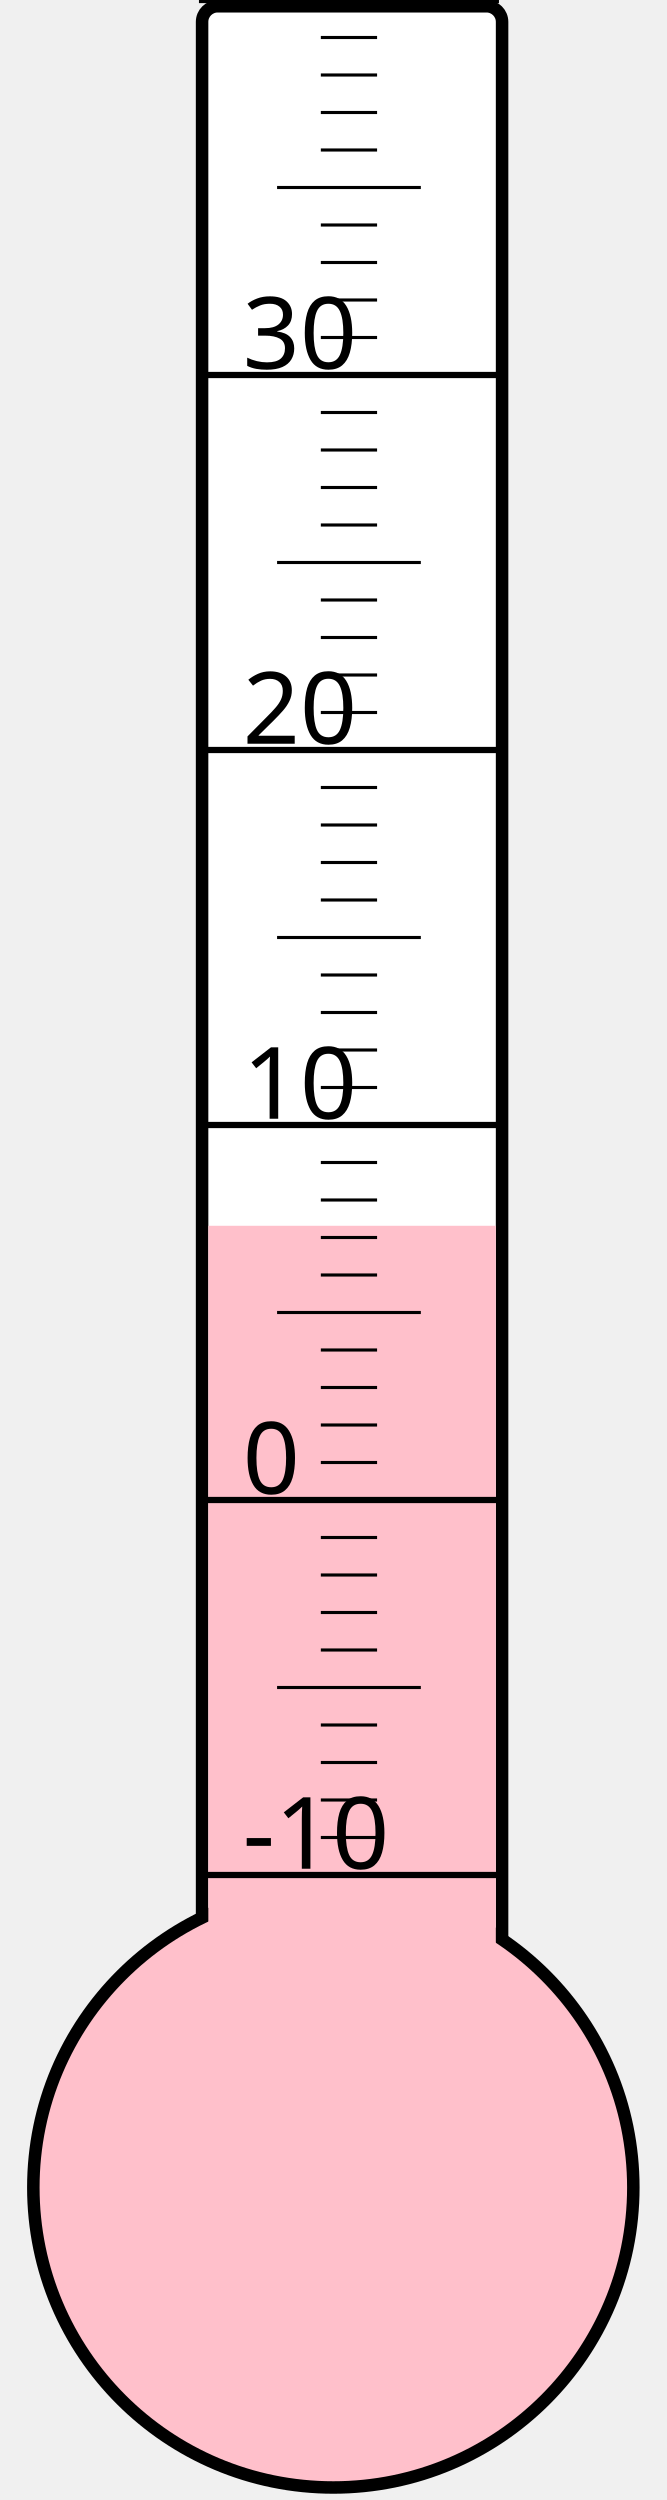
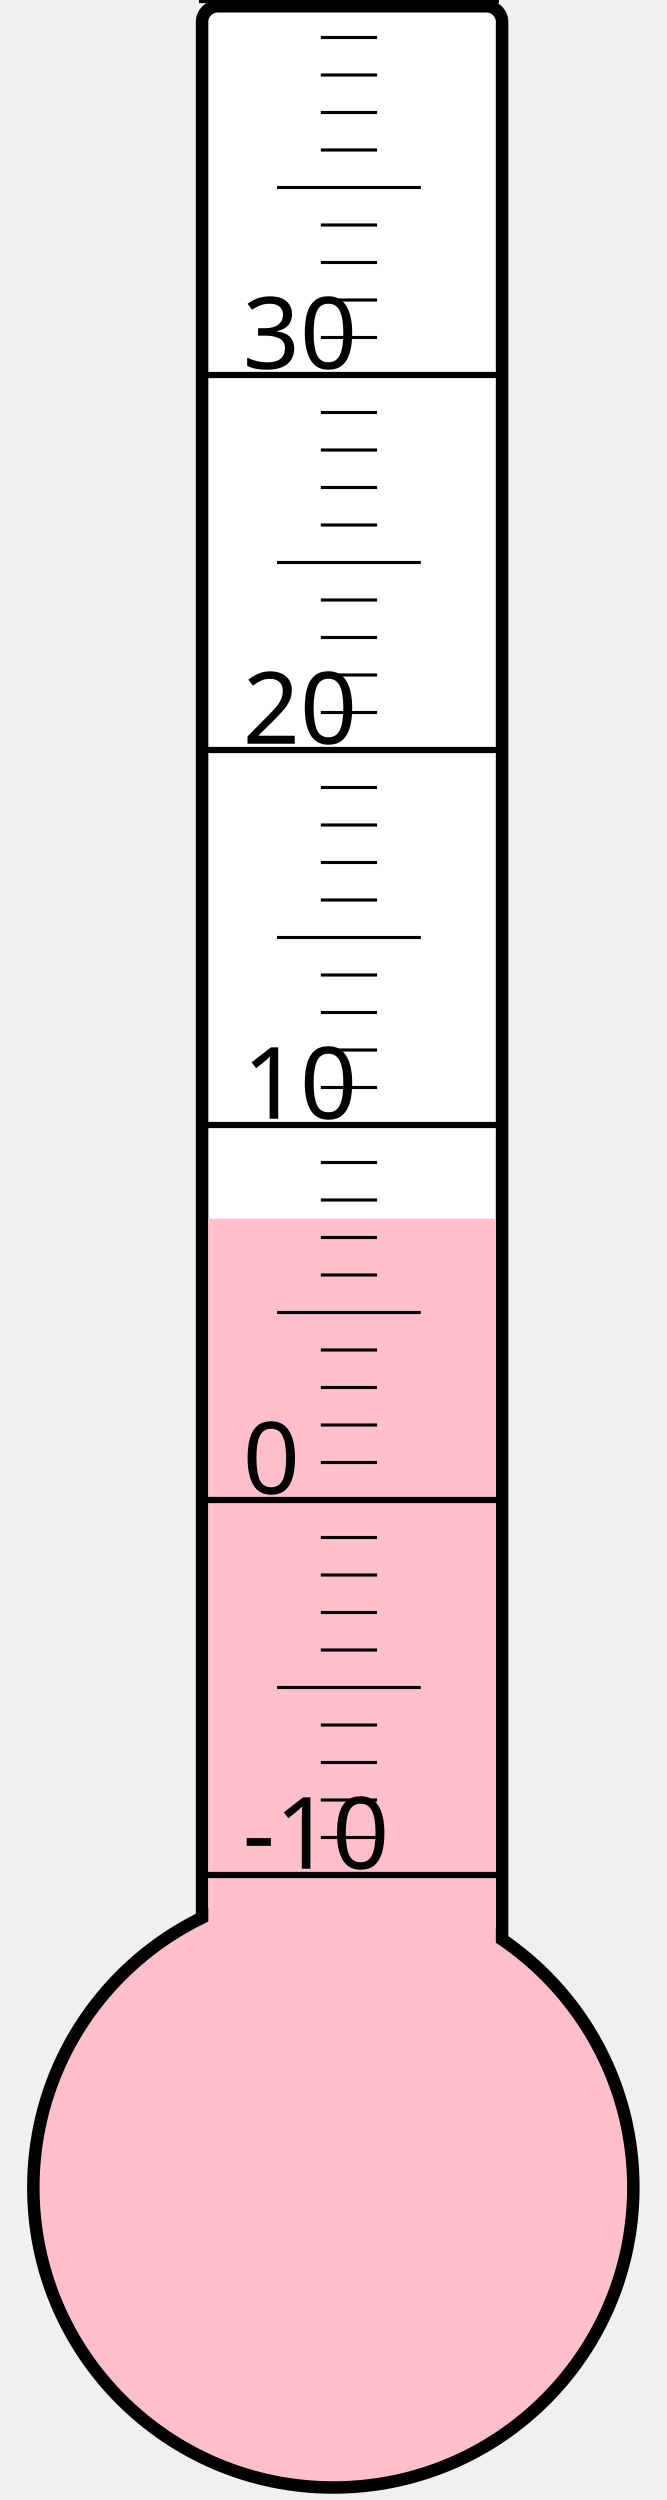
<svg xmlns="http://www.w3.org/2000/svg" width="40px" height="150px" viewBox="0 0 200 800">
  <rect width="200" height="800" x="0" y="0" style="fill: #ffffeb; fill-opacity: 0;" />
  <rect width="96" height="680" x="58" y="2" rx="5" ry="5" style="fill: white; fill-opacity: 1; stroke: black; stroke-width: 4;" />
  <circle cx="100" cy="700" r="96" style="fill: pink; stroke: black; stroke-width: 4;" />
-   <rect width="92" height="307.75" x="60" y="392.25" style="fill: pink; fill-opacity: 1; stroke-width: 0;" />
+   <rect width="92" height="310.0" x="60" y="390.0" style="fill: pink; fill-opacity: 1; stroke-width: 0;" />
  <text x="71" y="598" style="font-family: sans-serif; font-size: 24pt;">-10</text>
  <text x="71" y="478" style="font-family: sans-serif; font-size: 24pt;">0</text>
  <text x="71" y="358" style="font-family: sans-serif; font-size: 24pt;">10</text>
  <text x="71" y="238" style="font-family: sans-serif; font-size: 24pt;">20</text>
  <text x="71" y="118" style="font-family: sans-serif; font-size: 24pt;">30</text>
  <g style="stroke: black;">
    <line x1="57" y1="600" x2="153" y2="600" style="stroke-width: 2;" />
    <line x1="96" y1="588" x2="114" y2="588" style="stroke-width: 1;" />
    <line x1="96" y1="576" x2="114" y2="576" style="stroke-width: 1;" />
    <line x1="96" y1="564" x2="114" y2="564" style="stroke-width: 1;" />
    <line x1="96" y1="552" x2="114" y2="552" style="stroke-width: 1;" />
    <line x1="82" y1="540" x2="128" y2="540" style="stroke-width: 1;" />
    <line x1="96" y1="528" x2="114" y2="528" style="stroke-width: 1;" />
    <line x1="96" y1="516" x2="114" y2="516" style="stroke-width: 1;" />
    <line x1="96" y1="504" x2="114" y2="504" style="stroke-width: 1;" />
    <line x1="96" y1="492" x2="114" y2="492" style="stroke-width: 1;" />
    <line x1="57" y1="480" x2="153" y2="480" style="stroke-width: 2;" />
    <line x1="96" y1="468" x2="114" y2="468" style="stroke-width: 1;" />
    <line x1="96" y1="456" x2="114" y2="456" style="stroke-width: 1;" />
    <line x1="96" y1="444" x2="114" y2="444" style="stroke-width: 1;" />
    <line x1="96" y1="432" x2="114" y2="432" style="stroke-width: 1;" />
    <line x1="82" y1="420" x2="128" y2="420" style="stroke-width: 1;" />
    <line x1="96" y1="408" x2="114" y2="408" style="stroke-width: 1;" />
    <line x1="96" y1="396" x2="114" y2="396" style="stroke-width: 1;" />
    <line x1="96" y1="384" x2="114" y2="384" style="stroke-width: 1;" />
    <line x1="96" y1="372" x2="114" y2="372" style="stroke-width: 1;" />
    <line x1="57" y1="360" x2="153" y2="360" style="stroke-width: 2;" />
    <line x1="96" y1="348" x2="114" y2="348" style="stroke-width: 1;" />
    <line x1="96" y1="336" x2="114" y2="336" style="stroke-width: 1;" />
    <line x1="96" y1="324" x2="114" y2="324" style="stroke-width: 1;" />
    <line x1="96" y1="312" x2="114" y2="312" style="stroke-width: 1;" />
    <line x1="82" y1="300" x2="128" y2="300" style="stroke-width: 1;" />
    <line x1="96" y1="288" x2="114" y2="288" style="stroke-width: 1;" />
    <line x1="96" y1="276" x2="114" y2="276" style="stroke-width: 1;" />
    <line x1="96" y1="264" x2="114" y2="264" style="stroke-width: 1;" />
    <line x1="96" y1="252" x2="114" y2="252" style="stroke-width: 1;" />
    <line x1="57" y1="240" x2="153" y2="240" style="stroke-width: 2;" />
    <line x1="96" y1="228" x2="114" y2="228" style="stroke-width: 1;" />
    <line x1="96" y1="216" x2="114" y2="216" style="stroke-width: 1;" />
    <line x1="96" y1="204" x2="114" y2="204" style="stroke-width: 1;" />
    <line x1="96" y1="192" x2="114" y2="192" style="stroke-width: 1;" />
    <line x1="82" y1="180" x2="128" y2="180" style="stroke-width: 1;" />
    <line x1="96" y1="168" x2="114" y2="168" style="stroke-width: 1;" />
    <line x1="96" y1="156" x2="114" y2="156" style="stroke-width: 1;" />
    <line x1="96" y1="144" x2="114" y2="144" style="stroke-width: 1;" />
    <line x1="96" y1="132" x2="114" y2="132" style="stroke-width: 1;" />
    <line x1="57" y1="120" x2="153" y2="120" style="stroke-width: 2;" />
    <line x1="96" y1="108" x2="114" y2="108" style="stroke-width: 1;" />
    <line x1="96" y1="96" x2="114" y2="96" style="stroke-width: 1;" />
    <line x1="96" y1="84" x2="114" y2="84" style="stroke-width: 1;" />
    <line x1="96" y1="72" x2="114" y2="72" style="stroke-width: 1;" />
    <line x1="82" y1="60" x2="128" y2="60" style="stroke-width: 1;" />
    <line x1="96" y1="48" x2="114" y2="48" style="stroke-width: 1;" />
    <line x1="96" y1="36" x2="114" y2="36" style="stroke-width: 1;" />
    <line x1="96" y1="24" x2="114" y2="24" style="stroke-width: 1;" />
    <line x1="96" y1="12" x2="114" y2="12" style="stroke-width: 1;" />
    <line x1="57" y1="0" x2="153" y2="0" style="stroke-width: 2;" />
  </g>
</svg>
